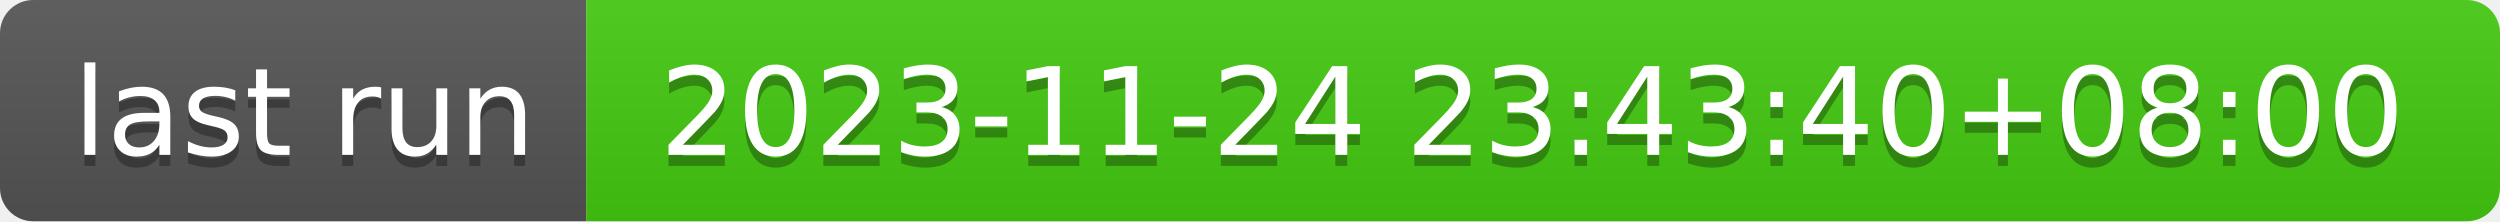
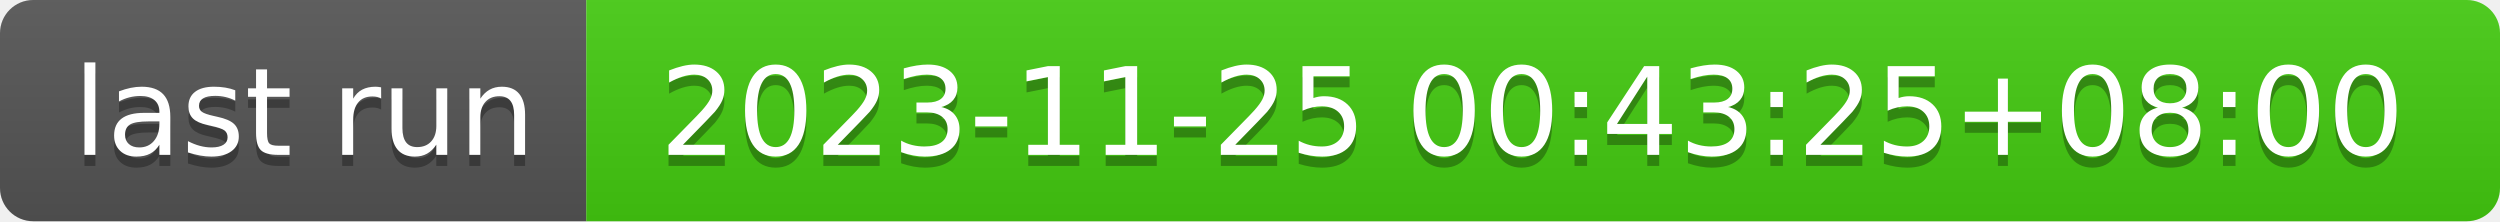
- <svg xmlns="http://www.w3.org/2000/svg" width="226" height="20" role="img" aria-label="last run: 2023-11-24 23:43:40+08:00">
+ <svg xmlns="http://www.w3.org/2000/svg" width="226" height="20" role="img" aria-label="last run: 2023-11-25 00:43:25+08:00">
  <linearGradient id="s" x2="0" y2="100%">
    <stop offset="0" stop-color="#bbb" stop-opacity=".1" />
    <stop offset="1" stop-opacity=".1" />
  </linearGradient>
  <clipPath id="r">
    <rect width="226" height="20" rx="3" fill="#fff" />
  </clipPath>
  <g clip-path="url(#r)">
    <rect width="53" height="20" fill="#555" />
    <rect x="53" width="173" height="20" fill="#4c1" />
    <rect width="226" height="20" fill="url(#s)" />
  </g>
  <g fill="#fff" text-anchor="middle" font-family="Verdana,Geneva,DejaVu Sans,sans-serif" text-rendering="geometricPrecision" font-size="110">
    <text aria-hidden="true" x="275" y="150" fill="#010101" fill-opacity=".3" transform="scale(.1)" textLength="430">last run</text>
    <text x="275" y="140" transform="scale(.1)" fill="#fff" textLength="430">last run</text>
-     <text aria-hidden="true" x="1385" y="150" fill="#010101" fill-opacity=".3" transform="scale(.1)" textLength="1630">2023-11-24 23:43:40+08:00</text>
-     <text x="1385" y="140" transform="scale(.1)" fill="#fff" textLength="1630">2023-11-24 23:43:40+08:00</text>
+     <text aria-hidden="true" x="1385" y="150" fill="#010101" fill-opacity=".3" transform="scale(.1)" textLength="1630">2023-11-25 00:43:25+08:00</text>
+     <text x="1385" y="140" transform="scale(.1)" fill="#fff" textLength="1630">2023-11-25 00:43:25+08:00</text>
  </g>
</svg>
